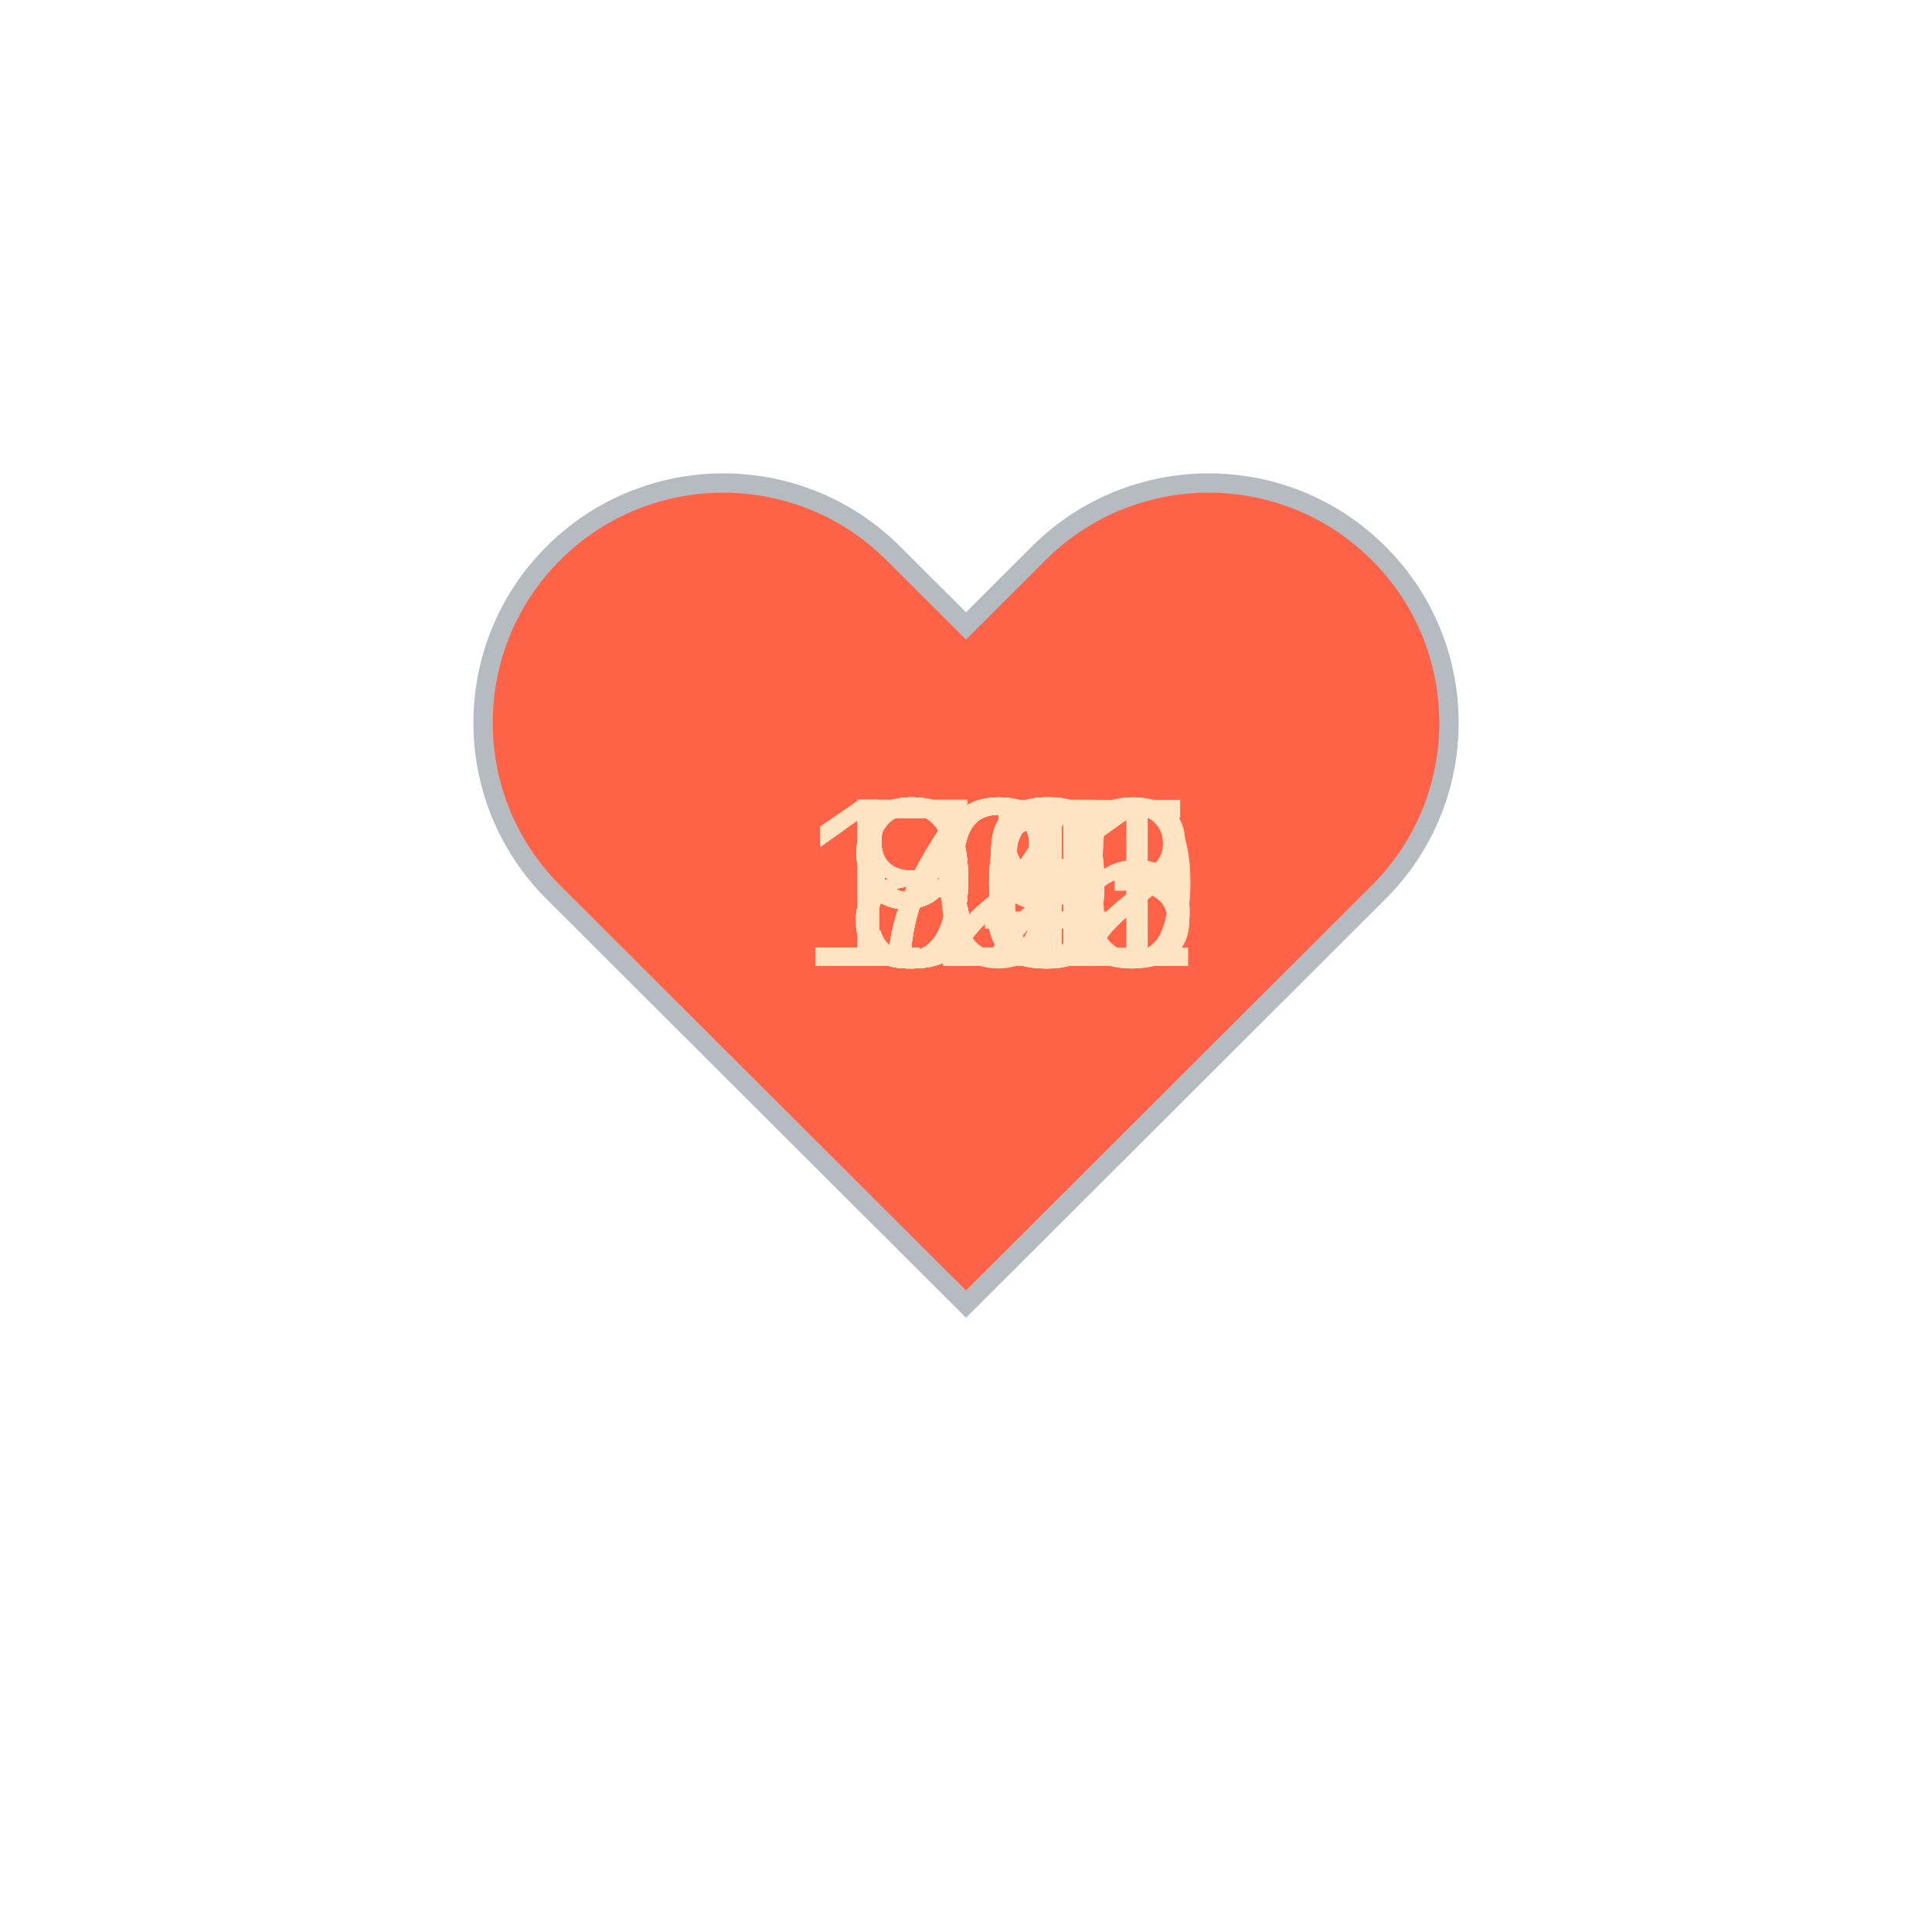
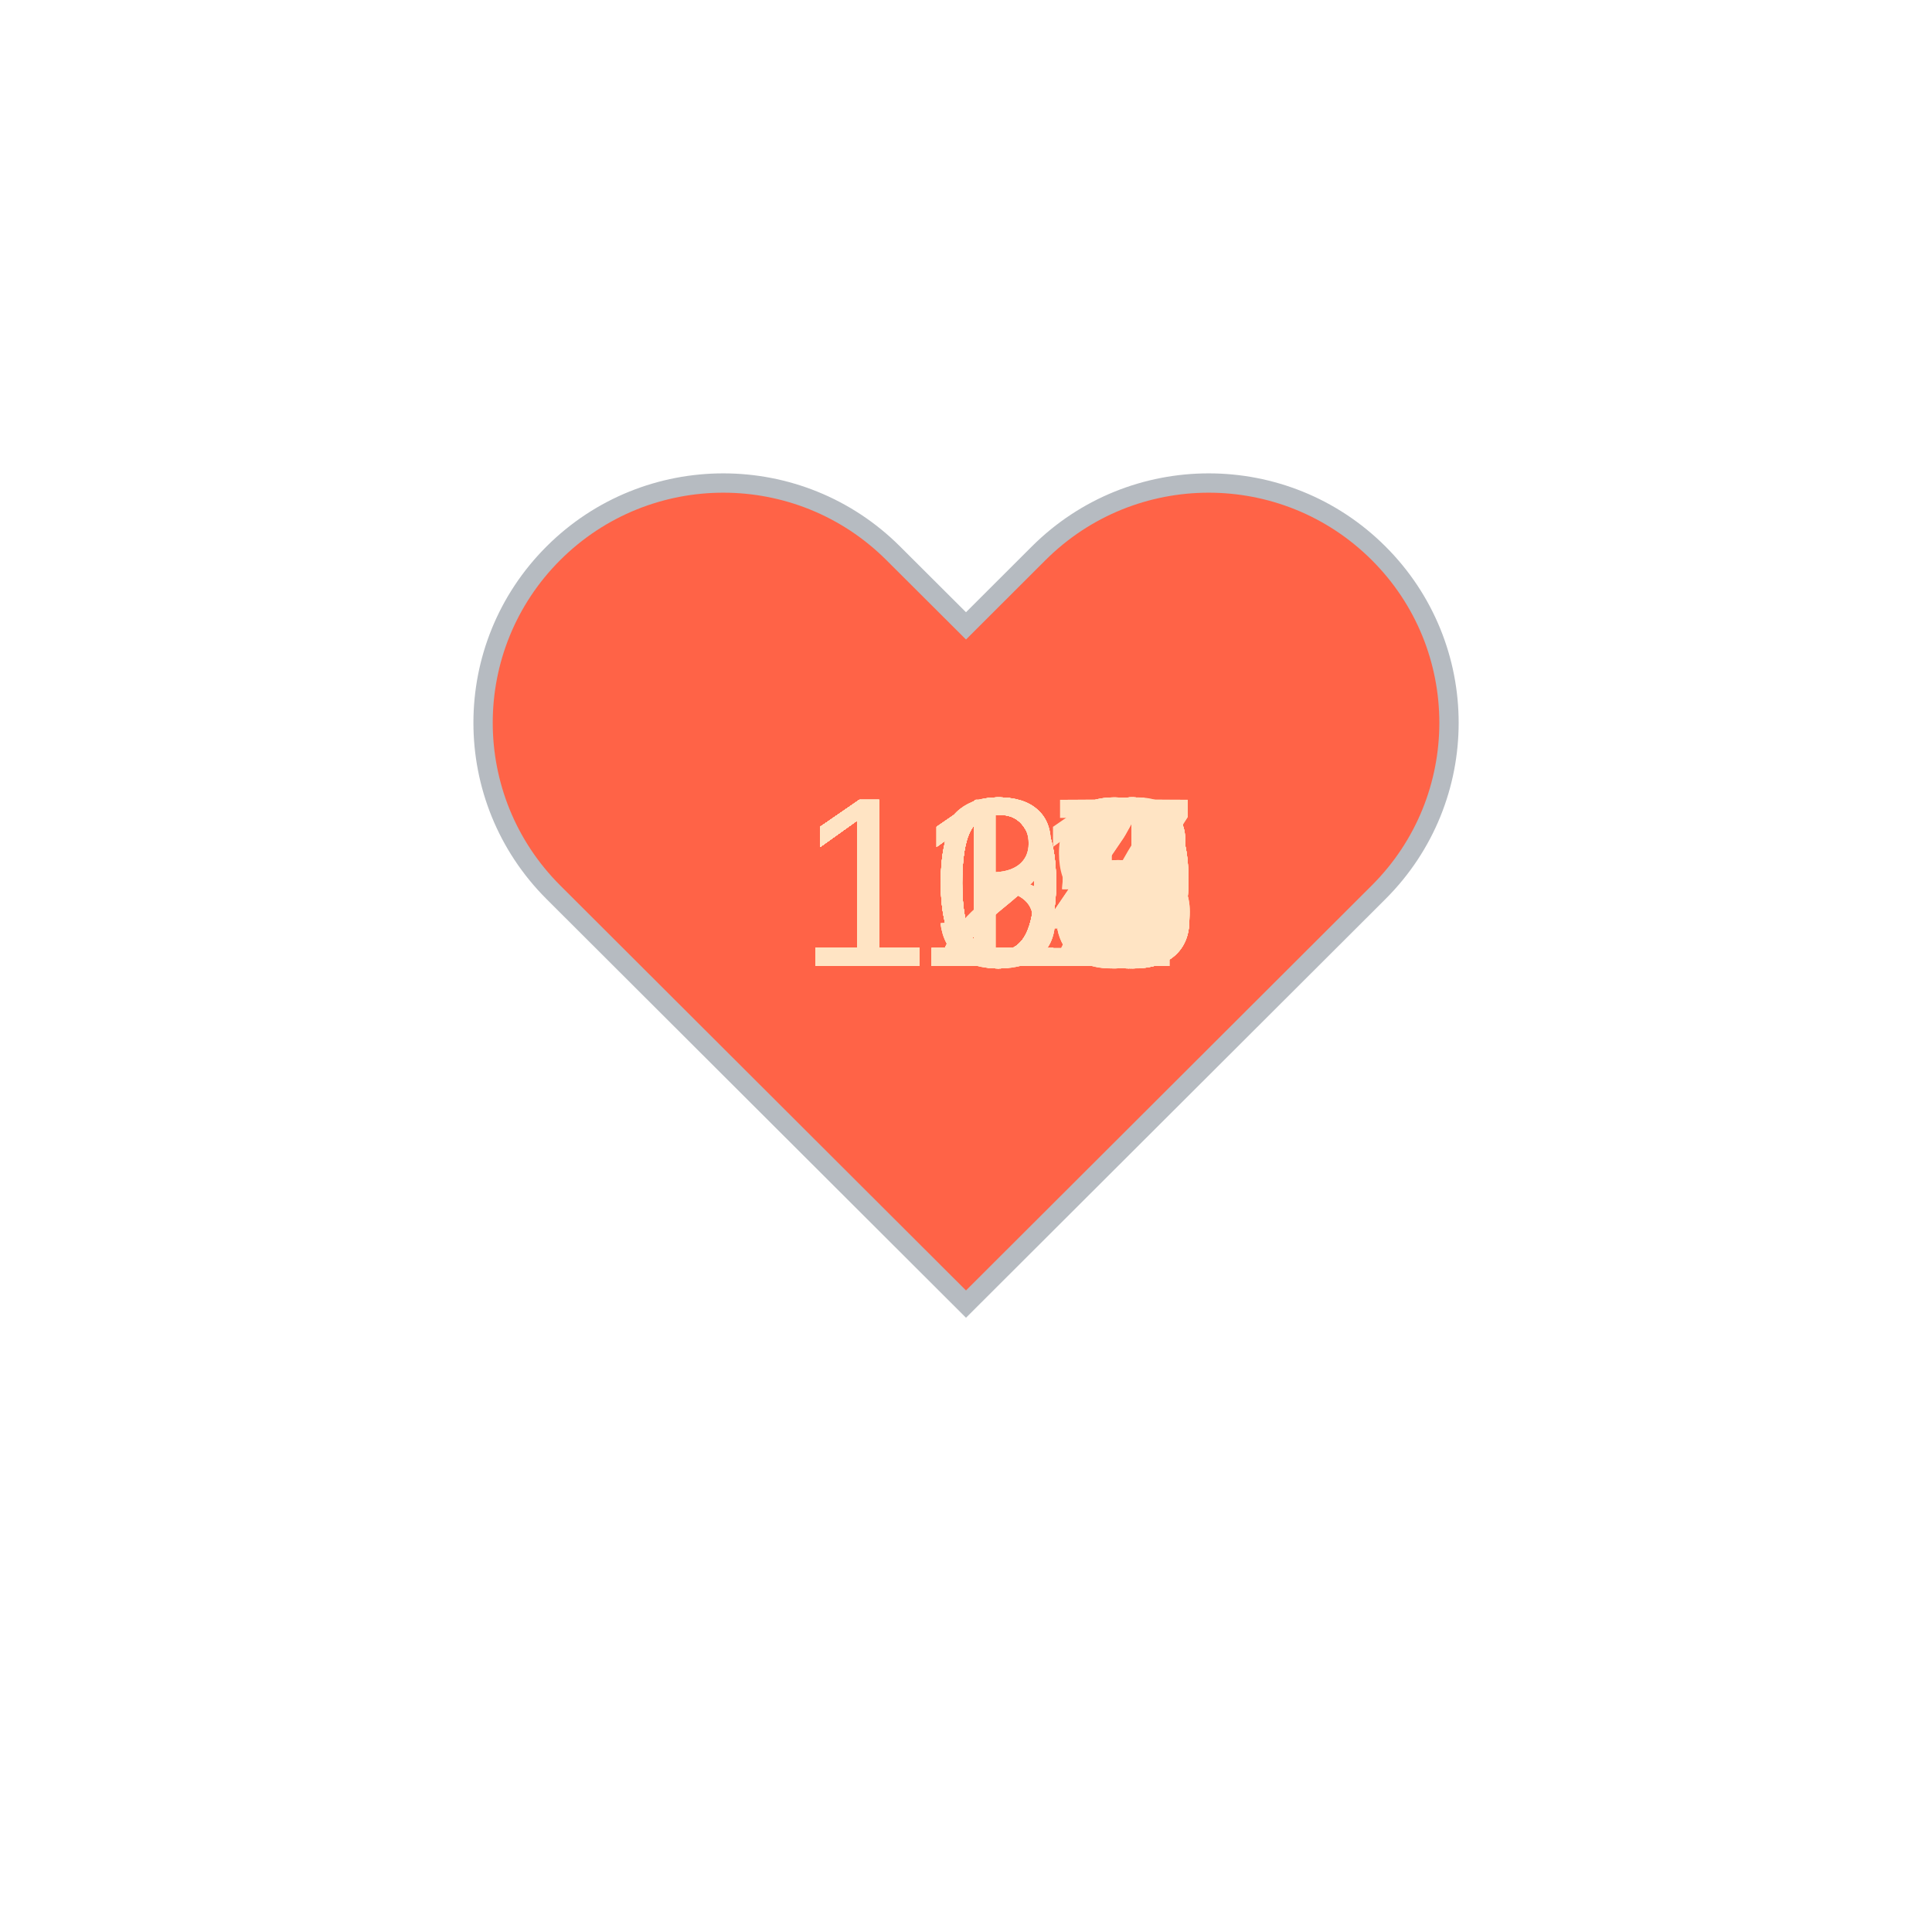
<svg xmlns="http://www.w3.org/2000/svg" baseProfile="full" height="150" version="1.1" viewBox="0,0,200,200" width="150">
  <defs />
  <g transform="translate(100 100)">
    <path d="M92.71,7.27L92.71,7.27c-9.71-9.69-25.46-9.69-35.18,0L50,14.79l-7.54-7.52C32.75-2.42,17-2.42,7.29,7.27v0 c-9.71,9.69-9.71,25.41,0,35.1L50,85l42.71-42.63C102.43,32.68,102.43,16.96,92.71,7.27z" fill="tomato" stroke="#B6BBC1" stroke-width="2" transform="translate(-50 -50)" />
    <animateTransform additive="sum" attributeName="transform" dur="1.2s" repeatCount="indefinite" type="scale" values="1; 1.5; 1.25; 1.5; 1.5; 1;" />
    <text fill="bisque" style="font-size:25px; font-family:Arial" transform="translate(-17.5 0)">125<animate attributeName="visibility" dur="36.0s" keyTimes="0;0.03;0.07;0.1;0.13;0.17;0.2;0.23;0.27;0.3;0.33;0.37;0.4;0.43;0.47;0.5;0.53;0.57;0.6;0.63;0.67;0.7;0.73;0.77;0.8;0.83;0.87;0.9;0.93;0.97;1.0" repeatCount="indefinite" values="visible;hidden;hidden;hidden;hidden;hidden;hidden;hidden;hidden;hidden;hidden;hidden;hidden;hidden;hidden;hidden;hidden;hidden;hidden;hidden;hidden;hidden;hidden;hidden;hidden;hidden;hidden;hidden;hidden;hidden;hidden" />
    </text>
-     <text fill="bisque" style="font-size:25px; font-family:Arial" transform="translate(-17.5 0)">123<animate attributeName="visibility" dur="36.0s" keyTimes="0;0.03;0.07;0.1;0.13;0.17;0.2;0.23;0.27;0.3;0.33;0.37;0.4;0.43;0.47;0.5;0.53;0.57;0.6;0.63;0.67;0.7;0.73;0.77;0.8;0.83;0.87;0.9;0.93;0.97;1.0" repeatCount="indefinite" values="hidden;visible;hidden;hidden;hidden;hidden;hidden;hidden;hidden;hidden;hidden;hidden;hidden;hidden;hidden;hidden;hidden;hidden;hidden;hidden;hidden;hidden;hidden;hidden;hidden;hidden;hidden;hidden;hidden;hidden;hidden" />
+     <text fill="bisque" style="font-size:25px; font-family:Arial" transform="translate(-17.5 0)">125<animate attributeName="visibility" dur="36.0s" keyTimes="0;0.03;0.07;0.1;0.13;0.17;0.2;0.23;0.27;0.3;0.33;0.37;0.4;0.43;0.47;0.5;0.53;0.57;0.6;0.63;0.67;0.7;0.73;0.77;0.8;0.83;0.87;0.9;0.93;0.97;1.0" repeatCount="indefinite" values="hidden;visible;hidden;hidden;hidden;hidden;hidden;hidden;hidden;hidden;hidden;hidden;hidden;hidden;hidden;hidden;hidden;hidden;hidden;hidden;hidden;hidden;hidden;hidden;hidden;hidden;hidden;hidden;hidden;hidden;hidden" />
    </text>
-     <text fill="bisque" style="font-size:25px; font-family:Arial" transform="translate(-17.5 0)">122<animate attributeName="visibility" dur="36.0s" keyTimes="0;0.03;0.07;0.1;0.13;0.17;0.2;0.23;0.27;0.3;0.33;0.37;0.4;0.43;0.47;0.5;0.53;0.57;0.6;0.63;0.67;0.7;0.73;0.77;0.8;0.83;0.87;0.9;0.93;0.97;1.0" repeatCount="indefinite" values="hidden;hidden;visible;hidden;hidden;hidden;hidden;hidden;hidden;hidden;hidden;hidden;hidden;hidden;hidden;hidden;hidden;hidden;hidden;hidden;hidden;hidden;hidden;hidden;hidden;hidden;hidden;hidden;hidden;hidden;hidden" />
+     <text fill="bisque" style="font-size:25px; font-family:Arial" transform="translate(-17.5 0)">117<animate attributeName="visibility" dur="36.0s" keyTimes="0;0.03;0.07;0.1;0.13;0.17;0.2;0.23;0.27;0.3;0.33;0.37;0.4;0.43;0.47;0.5;0.53;0.57;0.6;0.63;0.67;0.7;0.73;0.77;0.8;0.83;0.87;0.9;0.93;0.97;1.0" repeatCount="indefinite" values="hidden;hidden;visible;hidden;hidden;hidden;hidden;hidden;hidden;hidden;hidden;hidden;hidden;hidden;hidden;hidden;hidden;hidden;hidden;hidden;hidden;hidden;hidden;hidden;hidden;hidden;hidden;hidden;hidden;hidden;hidden" />
    </text>
-     <text fill="bisque" style="font-size:25px; font-family:Arial" transform="translate(-17.5 0)">121<animate attributeName="visibility" dur="36.0s" keyTimes="0;0.03;0.07;0.1;0.13;0.17;0.2;0.23;0.27;0.3;0.33;0.37;0.4;0.43;0.47;0.5;0.53;0.57;0.6;0.63;0.67;0.7;0.73;0.77;0.8;0.83;0.87;0.9;0.93;0.97;1.0" repeatCount="indefinite" values="hidden;hidden;hidden;visible;hidden;hidden;hidden;hidden;hidden;hidden;hidden;hidden;hidden;hidden;hidden;hidden;hidden;hidden;hidden;hidden;hidden;hidden;hidden;hidden;hidden;hidden;hidden;hidden;hidden;hidden;hidden" />
+     <text fill="bisque" style="font-size:25px; font-family:Arial" transform="translate(-17.5 0)">123<animate attributeName="visibility" dur="36.0s" keyTimes="0;0.03;0.07;0.1;0.13;0.17;0.2;0.23;0.27;0.3;0.33;0.37;0.4;0.43;0.47;0.5;0.53;0.57;0.6;0.63;0.67;0.7;0.73;0.77;0.8;0.83;0.87;0.9;0.93;0.97;1.0" repeatCount="indefinite" values="hidden;hidden;hidden;visible;hidden;hidden;hidden;hidden;hidden;hidden;hidden;hidden;hidden;hidden;hidden;hidden;hidden;hidden;hidden;hidden;hidden;hidden;hidden;hidden;hidden;hidden;hidden;hidden;hidden;hidden;hidden" />
    </text>
-     <text fill="bisque" style="font-size:25px; font-family:Arial" transform="translate(-17.5 0)">100<animate attributeName="visibility" dur="36.0s" keyTimes="0;0.03;0.07;0.1;0.13;0.17;0.2;0.23;0.27;0.3;0.33;0.37;0.4;0.43;0.47;0.5;0.53;0.57;0.6;0.63;0.67;0.7;0.73;0.77;0.8;0.83;0.87;0.9;0.93;0.97;1.0" repeatCount="indefinite" values="hidden;hidden;hidden;hidden;visible;hidden;hidden;hidden;hidden;hidden;hidden;hidden;hidden;hidden;hidden;hidden;hidden;hidden;hidden;hidden;hidden;hidden;hidden;hidden;hidden;hidden;hidden;hidden;hidden;hidden;hidden" />
+     <text fill="bisque" style="font-size:25px; font-family:Arial" transform="translate(-17.5 0)">112<animate attributeName="visibility" dur="36.0s" keyTimes="0;0.03;0.07;0.1;0.13;0.17;0.2;0.23;0.27;0.3;0.33;0.37;0.4;0.43;0.47;0.5;0.53;0.57;0.6;0.63;0.67;0.7;0.73;0.77;0.8;0.83;0.87;0.9;0.93;0.97;1.0" repeatCount="indefinite" values="hidden;hidden;hidden;hidden;visible;hidden;hidden;hidden;hidden;hidden;hidden;hidden;hidden;hidden;hidden;hidden;hidden;hidden;hidden;hidden;hidden;hidden;hidden;hidden;hidden;hidden;hidden;hidden;hidden;hidden;hidden" />
    </text>
-     <text fill="bisque" style="font-size:25px; font-family:Arial" transform="translate(-12.5 0)">92<animate attributeName="visibility" dur="36.0s" keyTimes="0;0.03;0.07;0.1;0.13;0.17;0.2;0.23;0.27;0.3;0.33;0.37;0.4;0.43;0.47;0.5;0.53;0.57;0.6;0.63;0.67;0.7;0.73;0.77;0.8;0.83;0.87;0.9;0.93;0.97;1.0" repeatCount="indefinite" values="hidden;hidden;hidden;hidden;hidden;visible;hidden;hidden;hidden;hidden;hidden;hidden;hidden;hidden;hidden;hidden;hidden;hidden;hidden;hidden;hidden;hidden;hidden;hidden;hidden;hidden;hidden;hidden;hidden;hidden;hidden" />
+     <text fill="bisque" style="font-size:25px; font-family:Arial" transform="translate(-17.5 0)">115<animate attributeName="visibility" dur="36.0s" keyTimes="0;0.03;0.07;0.1;0.13;0.17;0.2;0.23;0.27;0.3;0.33;0.37;0.4;0.43;0.47;0.5;0.53;0.57;0.6;0.63;0.67;0.7;0.73;0.77;0.8;0.83;0.87;0.9;0.93;0.97;1.0" repeatCount="indefinite" values="hidden;hidden;hidden;hidden;hidden;visible;hidden;hidden;hidden;hidden;hidden;hidden;hidden;hidden;hidden;hidden;hidden;hidden;hidden;hidden;hidden;hidden;hidden;hidden;hidden;hidden;hidden;hidden;hidden;hidden;hidden" />
    </text>
-     <text fill="bisque" style="font-size:25px; font-family:Arial" transform="translate(-12.5 0)">89<animate attributeName="visibility" dur="36.0s" keyTimes="0;0.03;0.07;0.1;0.13;0.17;0.2;0.23;0.27;0.3;0.33;0.37;0.4;0.43;0.47;0.5;0.53;0.57;0.6;0.63;0.67;0.7;0.73;0.77;0.8;0.83;0.87;0.9;0.93;0.97;1.0" repeatCount="indefinite" values="hidden;hidden;hidden;hidden;hidden;hidden;visible;hidden;hidden;hidden;hidden;hidden;hidden;hidden;hidden;hidden;hidden;hidden;hidden;hidden;hidden;hidden;hidden;hidden;hidden;hidden;hidden;hidden;hidden;hidden;hidden" />
+     <text fill="bisque" style="font-size:25px; font-family:Arial" transform="translate(-17.5 0)">115<animate attributeName="visibility" dur="36.0s" keyTimes="0;0.03;0.07;0.1;0.13;0.17;0.2;0.23;0.27;0.3;0.33;0.37;0.4;0.43;0.47;0.5;0.53;0.57;0.6;0.63;0.67;0.7;0.73;0.77;0.8;0.83;0.87;0.9;0.93;0.97;1.0" repeatCount="indefinite" values="hidden;hidden;hidden;hidden;hidden;hidden;visible;hidden;hidden;hidden;hidden;hidden;hidden;hidden;hidden;hidden;hidden;hidden;hidden;hidden;hidden;hidden;hidden;hidden;hidden;hidden;hidden;hidden;hidden;hidden;hidden" />
    </text>
-     <text fill="bisque" style="font-size:25px; font-family:Arial" transform="translate(-12.5 0)">91<animate attributeName="visibility" dur="36.0s" keyTimes="0;0.03;0.07;0.1;0.13;0.17;0.2;0.23;0.27;0.3;0.33;0.37;0.4;0.43;0.47;0.5;0.53;0.57;0.6;0.63;0.67;0.7;0.73;0.77;0.8;0.83;0.87;0.9;0.93;0.97;1.0" repeatCount="indefinite" values="hidden;hidden;hidden;hidden;hidden;hidden;hidden;visible;hidden;hidden;hidden;hidden;hidden;hidden;hidden;hidden;hidden;hidden;hidden;hidden;hidden;hidden;hidden;hidden;hidden;hidden;hidden;hidden;hidden;hidden;hidden" />
+     <text fill="bisque" style="font-size:25px; font-family:Arial" transform="translate(-17.5 0)">119<animate attributeName="visibility" dur="36.0s" keyTimes="0;0.03;0.07;0.1;0.13;0.17;0.2;0.23;0.27;0.3;0.33;0.37;0.4;0.43;0.47;0.5;0.53;0.57;0.6;0.63;0.67;0.7;0.73;0.77;0.8;0.83;0.87;0.9;0.93;0.97;1.0" repeatCount="indefinite" values="hidden;hidden;hidden;hidden;hidden;hidden;hidden;visible;hidden;hidden;hidden;hidden;hidden;hidden;hidden;hidden;hidden;hidden;hidden;hidden;hidden;hidden;hidden;hidden;hidden;hidden;hidden;hidden;hidden;hidden;hidden" />
    </text>
-     <text fill="bisque" style="font-size:25px; font-family:Arial" transform="translate(-12.5 0)">91<animate attributeName="visibility" dur="36.0s" keyTimes="0;0.03;0.07;0.1;0.13;0.17;0.2;0.23;0.27;0.3;0.33;0.37;0.4;0.43;0.47;0.5;0.53;0.57;0.6;0.63;0.67;0.7;0.73;0.77;0.8;0.83;0.87;0.9;0.93;0.97;1.0" repeatCount="indefinite" values="hidden;hidden;hidden;hidden;hidden;hidden;hidden;hidden;visible;hidden;hidden;hidden;hidden;hidden;hidden;hidden;hidden;hidden;hidden;hidden;hidden;hidden;hidden;hidden;hidden;hidden;hidden;hidden;hidden;hidden;hidden" />
+     <text fill="bisque" style="font-size:25px; font-family:Arial" transform="translate(-17.5 0)">113<animate attributeName="visibility" dur="36.0s" keyTimes="0;0.03;0.07;0.1;0.13;0.17;0.2;0.23;0.27;0.3;0.33;0.37;0.4;0.43;0.47;0.5;0.53;0.57;0.6;0.63;0.67;0.7;0.73;0.77;0.8;0.83;0.87;0.9;0.93;0.97;1.0" repeatCount="indefinite" values="hidden;hidden;hidden;hidden;hidden;hidden;hidden;hidden;visible;hidden;hidden;hidden;hidden;hidden;hidden;hidden;hidden;hidden;hidden;hidden;hidden;hidden;hidden;hidden;hidden;hidden;hidden;hidden;hidden;hidden;hidden" />
    </text>
-     <text fill="bisque" style="font-size:25px; font-family:Arial" transform="translate(-12.5 0)">92<animate attributeName="visibility" dur="36.0s" keyTimes="0;0.03;0.07;0.1;0.13;0.17;0.2;0.23;0.27;0.3;0.33;0.37;0.4;0.43;0.47;0.5;0.53;0.57;0.6;0.63;0.67;0.7;0.73;0.77;0.8;0.83;0.87;0.9;0.93;0.97;1.0" repeatCount="indefinite" values="hidden;hidden;hidden;hidden;hidden;hidden;hidden;hidden;hidden;visible;hidden;hidden;hidden;hidden;hidden;hidden;hidden;hidden;hidden;hidden;hidden;hidden;hidden;hidden;hidden;hidden;hidden;hidden;hidden;hidden;hidden" />
+     <text fill="bisque" style="font-size:25px; font-family:Arial" transform="translate(-17.5 0)">109<animate attributeName="visibility" dur="36.0s" keyTimes="0;0.03;0.07;0.1;0.13;0.17;0.2;0.23;0.27;0.3;0.33;0.37;0.4;0.43;0.47;0.5;0.53;0.57;0.6;0.63;0.67;0.7;0.73;0.77;0.8;0.83;0.87;0.9;0.93;0.97;1.0" repeatCount="indefinite" values="hidden;hidden;hidden;hidden;hidden;hidden;hidden;hidden;hidden;visible;hidden;hidden;hidden;hidden;hidden;hidden;hidden;hidden;hidden;hidden;hidden;hidden;hidden;hidden;hidden;hidden;hidden;hidden;hidden;hidden;hidden" />
    </text>
-     <text fill="bisque" style="font-size:25px; font-family:Arial" transform="translate(-12.5 0)">93<animate attributeName="visibility" dur="36.0s" keyTimes="0;0.03;0.07;0.1;0.13;0.17;0.2;0.23;0.27;0.3;0.33;0.37;0.4;0.43;0.47;0.5;0.53;0.57;0.6;0.63;0.67;0.7;0.73;0.77;0.8;0.83;0.87;0.9;0.93;0.97;1.0" repeatCount="indefinite" values="hidden;hidden;hidden;hidden;hidden;hidden;hidden;hidden;hidden;hidden;visible;hidden;hidden;hidden;hidden;hidden;hidden;hidden;hidden;hidden;hidden;hidden;hidden;hidden;hidden;hidden;hidden;hidden;hidden;hidden;hidden" />
+     <text fill="bisque" style="font-size:25px; font-family:Arial" transform="translate(-17.5 0)">114<animate attributeName="visibility" dur="36.0s" keyTimes="0;0.03;0.07;0.1;0.13;0.17;0.2;0.23;0.27;0.3;0.33;0.37;0.4;0.43;0.47;0.5;0.53;0.57;0.6;0.63;0.67;0.7;0.73;0.77;0.8;0.83;0.87;0.9;0.93;0.97;1.0" repeatCount="indefinite" values="hidden;hidden;hidden;hidden;hidden;hidden;hidden;hidden;hidden;hidden;visible;hidden;hidden;hidden;hidden;hidden;hidden;hidden;hidden;hidden;hidden;hidden;hidden;hidden;hidden;hidden;hidden;hidden;hidden;hidden;hidden" />
    </text>
-     <text fill="bisque" style="font-size:25px; font-family:Arial" transform="translate(-12.5 0)">91<animate attributeName="visibility" dur="36.0s" keyTimes="0;0.03;0.07;0.1;0.13;0.17;0.2;0.23;0.27;0.3;0.33;0.37;0.4;0.43;0.47;0.5;0.53;0.57;0.6;0.63;0.67;0.7;0.73;0.77;0.8;0.83;0.87;0.9;0.93;0.97;1.0" repeatCount="indefinite" values="hidden;hidden;hidden;hidden;hidden;hidden;hidden;hidden;hidden;hidden;hidden;visible;hidden;hidden;hidden;hidden;hidden;hidden;hidden;hidden;hidden;hidden;hidden;hidden;hidden;hidden;hidden;hidden;hidden;hidden;hidden" />
+     <text fill="bisque" style="font-size:25px; font-family:Arial" transform="translate(-17.5 0)">108<animate attributeName="visibility" dur="36.0s" keyTimes="0;0.03;0.07;0.1;0.13;0.17;0.2;0.23;0.27;0.3;0.33;0.37;0.4;0.43;0.47;0.5;0.53;0.57;0.6;0.63;0.67;0.7;0.73;0.77;0.8;0.83;0.87;0.9;0.93;0.97;1.0" repeatCount="indefinite" values="hidden;hidden;hidden;hidden;hidden;hidden;hidden;hidden;hidden;hidden;hidden;visible;hidden;hidden;hidden;hidden;hidden;hidden;hidden;hidden;hidden;hidden;hidden;hidden;hidden;hidden;hidden;hidden;hidden;hidden;hidden" />
    </text>
-     <text fill="bisque" style="font-size:25px; font-family:Arial" transform="translate(-12.5 0)">86<animate attributeName="visibility" dur="36.0s" keyTimes="0;0.03;0.07;0.1;0.13;0.17;0.2;0.23;0.27;0.3;0.33;0.37;0.4;0.43;0.47;0.5;0.53;0.57;0.6;0.63;0.67;0.7;0.73;0.77;0.8;0.83;0.87;0.9;0.93;0.97;1.0" repeatCount="indefinite" values="hidden;hidden;hidden;hidden;hidden;hidden;hidden;hidden;hidden;hidden;hidden;hidden;visible;hidden;hidden;hidden;hidden;hidden;hidden;hidden;hidden;hidden;hidden;hidden;hidden;hidden;hidden;hidden;hidden;hidden;hidden" />
+     <text fill="bisque" style="font-size:25px; font-family:Arial" transform="translate(-17.5 0)">109<animate attributeName="visibility" dur="36.0s" keyTimes="0;0.03;0.07;0.1;0.13;0.17;0.2;0.23;0.27;0.3;0.33;0.37;0.4;0.43;0.47;0.5;0.53;0.57;0.6;0.63;0.67;0.7;0.73;0.77;0.8;0.83;0.87;0.9;0.93;0.97;1.0" repeatCount="indefinite" values="hidden;hidden;hidden;hidden;hidden;hidden;hidden;hidden;hidden;hidden;hidden;hidden;visible;hidden;hidden;hidden;hidden;hidden;hidden;hidden;hidden;hidden;hidden;hidden;hidden;hidden;hidden;hidden;hidden;hidden;hidden" />
    </text>
-     <text fill="bisque" style="font-size:25px; font-family:Arial" transform="translate(-12.5 0)">86<animate attributeName="visibility" dur="36.0s" keyTimes="0;0.03;0.07;0.1;0.13;0.17;0.2;0.23;0.27;0.3;0.33;0.37;0.4;0.43;0.47;0.5;0.53;0.57;0.6;0.63;0.67;0.7;0.73;0.77;0.8;0.83;0.87;0.9;0.93;0.97;1.0" repeatCount="indefinite" values="hidden;hidden;hidden;hidden;hidden;hidden;hidden;hidden;hidden;hidden;hidden;hidden;hidden;visible;hidden;hidden;hidden;hidden;hidden;hidden;hidden;hidden;hidden;hidden;hidden;hidden;hidden;hidden;hidden;hidden;hidden" />
+     <text fill="bisque" style="font-size:25px; font-family:Arial" transform="translate(-17.5 0)">113<animate attributeName="visibility" dur="36.0s" keyTimes="0;0.03;0.07;0.1;0.13;0.17;0.2;0.23;0.27;0.3;0.33;0.37;0.4;0.43;0.47;0.5;0.53;0.57;0.6;0.63;0.67;0.7;0.73;0.77;0.8;0.83;0.87;0.9;0.93;0.97;1.0" repeatCount="indefinite" values="hidden;hidden;hidden;hidden;hidden;hidden;hidden;hidden;hidden;hidden;hidden;hidden;hidden;visible;hidden;hidden;hidden;hidden;hidden;hidden;hidden;hidden;hidden;hidden;hidden;hidden;hidden;hidden;hidden;hidden;hidden" />
    </text>
-     <text fill="bisque" style="font-size:25px; font-family:Arial" transform="translate(-12.5 0)">91<animate attributeName="visibility" dur="36.0s" keyTimes="0;0.03;0.07;0.1;0.13;0.17;0.2;0.23;0.27;0.3;0.33;0.37;0.4;0.43;0.47;0.5;0.53;0.57;0.6;0.63;0.67;0.7;0.73;0.77;0.8;0.83;0.87;0.9;0.93;0.97;1.0" repeatCount="indefinite" values="hidden;hidden;hidden;hidden;hidden;hidden;hidden;hidden;hidden;hidden;hidden;hidden;hidden;hidden;visible;hidden;hidden;hidden;hidden;hidden;hidden;hidden;hidden;hidden;hidden;hidden;hidden;hidden;hidden;hidden;hidden" />
+     <text fill="bisque" style="font-size:25px; font-family:Arial" transform="translate(-17.5 0)">106<animate attributeName="visibility" dur="36.0s" keyTimes="0;0.03;0.07;0.1;0.13;0.17;0.2;0.23;0.27;0.3;0.33;0.37;0.4;0.43;0.47;0.5;0.53;0.57;0.6;0.63;0.67;0.7;0.73;0.77;0.8;0.83;0.87;0.9;0.93;0.97;1.0" repeatCount="indefinite" values="hidden;hidden;hidden;hidden;hidden;hidden;hidden;hidden;hidden;hidden;hidden;hidden;hidden;hidden;visible;hidden;hidden;hidden;hidden;hidden;hidden;hidden;hidden;hidden;hidden;hidden;hidden;hidden;hidden;hidden;hidden" />
    </text>
-     <text fill="bisque" style="font-size:25px; font-family:Arial" transform="translate(-12.5 0)">86<animate attributeName="visibility" dur="36.0s" keyTimes="0;0.03;0.07;0.1;0.13;0.17;0.2;0.23;0.27;0.3;0.33;0.37;0.4;0.43;0.47;0.5;0.53;0.57;0.6;0.63;0.67;0.7;0.73;0.77;0.8;0.83;0.87;0.9;0.93;0.97;1.0" repeatCount="indefinite" values="hidden;hidden;hidden;hidden;hidden;hidden;hidden;hidden;hidden;hidden;hidden;hidden;hidden;hidden;hidden;visible;hidden;hidden;hidden;hidden;hidden;hidden;hidden;hidden;hidden;hidden;hidden;hidden;hidden;hidden;hidden" />
+     <text fill="bisque" style="font-size:25px; font-family:Arial" transform="translate(-17.5 0)">108<animate attributeName="visibility" dur="36.0s" keyTimes="0;0.03;0.07;0.1;0.13;0.17;0.2;0.23;0.27;0.3;0.33;0.37;0.4;0.43;0.47;0.5;0.53;0.57;0.6;0.63;0.67;0.7;0.73;0.77;0.8;0.83;0.87;0.9;0.93;0.97;1.0" repeatCount="indefinite" values="hidden;hidden;hidden;hidden;hidden;hidden;hidden;hidden;hidden;hidden;hidden;hidden;hidden;hidden;hidden;visible;hidden;hidden;hidden;hidden;hidden;hidden;hidden;hidden;hidden;hidden;hidden;hidden;hidden;hidden;hidden" />
    </text>
-     <text fill="bisque" style="font-size:25px; font-family:Arial" transform="translate(-12.5 0)">86<animate attributeName="visibility" dur="36.0s" keyTimes="0;0.03;0.07;0.1;0.13;0.17;0.2;0.23;0.27;0.3;0.33;0.37;0.4;0.43;0.47;0.5;0.53;0.57;0.6;0.63;0.67;0.7;0.73;0.77;0.8;0.83;0.87;0.9;0.93;0.97;1.0" repeatCount="indefinite" values="hidden;hidden;hidden;hidden;hidden;hidden;hidden;hidden;hidden;hidden;hidden;hidden;hidden;hidden;hidden;hidden;visible;hidden;hidden;hidden;hidden;hidden;hidden;hidden;hidden;hidden;hidden;hidden;hidden;hidden;hidden" />
+     <text fill="bisque" style="font-size:25px; font-family:Arial" transform="translate(-17.5 0)">107<animate attributeName="visibility" dur="36.0s" keyTimes="0;0.03;0.07;0.1;0.13;0.17;0.2;0.23;0.27;0.3;0.33;0.37;0.4;0.43;0.47;0.5;0.53;0.57;0.6;0.63;0.67;0.7;0.73;0.77;0.8;0.83;0.87;0.9;0.93;0.97;1.0" repeatCount="indefinite" values="hidden;hidden;hidden;hidden;hidden;hidden;hidden;hidden;hidden;hidden;hidden;hidden;hidden;hidden;hidden;hidden;visible;hidden;hidden;hidden;hidden;hidden;hidden;hidden;hidden;hidden;hidden;hidden;hidden;hidden;hidden" />
    </text>
-     <text fill="bisque" style="font-size:25px; font-family:Arial" transform="translate(-12.5 0)">73<animate attributeName="visibility" dur="36.0s" keyTimes="0;0.03;0.07;0.1;0.13;0.17;0.2;0.23;0.27;0.3;0.33;0.37;0.4;0.43;0.47;0.5;0.53;0.57;0.6;0.63;0.67;0.7;0.73;0.77;0.8;0.83;0.87;0.9;0.93;0.97;1.0" repeatCount="indefinite" values="hidden;hidden;hidden;hidden;hidden;hidden;hidden;hidden;hidden;hidden;hidden;hidden;hidden;hidden;hidden;hidden;hidden;visible;hidden;hidden;hidden;hidden;hidden;hidden;hidden;hidden;hidden;hidden;hidden;hidden;hidden" />
+     <text fill="bisque" style="font-size:25px; font-family:Arial" transform="translate(-17.5 0)">109<animate attributeName="visibility" dur="36.0s" keyTimes="0;0.03;0.07;0.1;0.13;0.17;0.2;0.23;0.27;0.3;0.33;0.37;0.4;0.43;0.47;0.5;0.53;0.57;0.6;0.63;0.67;0.7;0.73;0.77;0.8;0.83;0.87;0.9;0.93;0.97;1.0" repeatCount="indefinite" values="hidden;hidden;hidden;hidden;hidden;hidden;hidden;hidden;hidden;hidden;hidden;hidden;hidden;hidden;hidden;hidden;hidden;visible;hidden;hidden;hidden;hidden;hidden;hidden;hidden;hidden;hidden;hidden;hidden;hidden;hidden" />
    </text>
-     <text fill="bisque" style="font-size:25px; font-family:Arial" transform="translate(-12.5 0)">93<animate attributeName="visibility" dur="36.0s" keyTimes="0;0.03;0.07;0.1;0.13;0.17;0.2;0.23;0.27;0.3;0.33;0.37;0.4;0.43;0.47;0.5;0.53;0.57;0.6;0.63;0.67;0.7;0.73;0.77;0.8;0.83;0.87;0.9;0.93;0.97;1.0" repeatCount="indefinite" values="hidden;hidden;hidden;hidden;hidden;hidden;hidden;hidden;hidden;hidden;hidden;hidden;hidden;hidden;hidden;hidden;hidden;hidden;visible;hidden;hidden;hidden;hidden;hidden;hidden;hidden;hidden;hidden;hidden;hidden;hidden" />
+     <text fill="bisque" style="font-size:25px; font-family:Arial" transform="translate(-17.5 0)">109<animate attributeName="visibility" dur="36.0s" keyTimes="0;0.03;0.07;0.1;0.13;0.17;0.2;0.23;0.27;0.3;0.33;0.37;0.4;0.43;0.47;0.5;0.53;0.57;0.6;0.63;0.67;0.7;0.73;0.77;0.8;0.83;0.87;0.9;0.93;0.97;1.0" repeatCount="indefinite" values="hidden;hidden;hidden;hidden;hidden;hidden;hidden;hidden;hidden;hidden;hidden;hidden;hidden;hidden;hidden;hidden;hidden;hidden;visible;hidden;hidden;hidden;hidden;hidden;hidden;hidden;hidden;hidden;hidden;hidden;hidden" />
    </text>
-     <text fill="bisque" style="font-size:25px; font-family:Arial" transform="translate(-12.5 0)">75<animate attributeName="visibility" dur="36.0s" keyTimes="0;0.03;0.07;0.1;0.13;0.17;0.2;0.23;0.27;0.3;0.33;0.37;0.4;0.43;0.47;0.5;0.53;0.57;0.6;0.63;0.67;0.7;0.73;0.77;0.8;0.83;0.87;0.9;0.93;0.97;1.0" repeatCount="indefinite" values="hidden;hidden;hidden;hidden;hidden;hidden;hidden;hidden;hidden;hidden;hidden;hidden;hidden;hidden;hidden;hidden;hidden;hidden;hidden;visible;hidden;hidden;hidden;hidden;hidden;hidden;hidden;hidden;hidden;hidden;hidden" />
+     <text fill="bisque" style="font-size:25px; font-family:Arial" transform="translate(-17.5 0)">109<animate attributeName="visibility" dur="36.0s" keyTimes="0;0.03;0.07;0.1;0.13;0.17;0.2;0.23;0.27;0.3;0.33;0.37;0.4;0.43;0.47;0.5;0.53;0.57;0.6;0.63;0.67;0.7;0.73;0.77;0.8;0.83;0.87;0.9;0.93;0.97;1.0" repeatCount="indefinite" values="hidden;hidden;hidden;hidden;hidden;hidden;hidden;hidden;hidden;hidden;hidden;hidden;hidden;hidden;hidden;hidden;hidden;hidden;hidden;visible;hidden;hidden;hidden;hidden;hidden;hidden;hidden;hidden;hidden;hidden;hidden" />
    </text>
-     <text fill="bisque" style="font-size:25px; font-family:Arial" transform="translate(-12.5 0)">81<animate attributeName="visibility" dur="36.0s" keyTimes="0;0.03;0.07;0.1;0.13;0.17;0.2;0.23;0.27;0.3;0.33;0.37;0.4;0.43;0.47;0.5;0.53;0.57;0.6;0.63;0.67;0.7;0.73;0.77;0.8;0.83;0.87;0.9;0.93;0.97;1.0" repeatCount="indefinite" values="hidden;hidden;hidden;hidden;hidden;hidden;hidden;hidden;hidden;hidden;hidden;hidden;hidden;hidden;hidden;hidden;hidden;hidden;hidden;hidden;visible;hidden;hidden;hidden;hidden;hidden;hidden;hidden;hidden;hidden;hidden" />
+     <text fill="bisque" style="font-size:25px; font-family:Arial" transform="translate(-17.5 0)">109<animate attributeName="visibility" dur="36.0s" keyTimes="0;0.03;0.07;0.1;0.13;0.17;0.2;0.23;0.27;0.3;0.33;0.37;0.4;0.43;0.47;0.5;0.53;0.57;0.6;0.63;0.67;0.7;0.73;0.77;0.8;0.83;0.87;0.9;0.93;0.97;1.0" repeatCount="indefinite" values="hidden;hidden;hidden;hidden;hidden;hidden;hidden;hidden;hidden;hidden;hidden;hidden;hidden;hidden;hidden;hidden;hidden;hidden;hidden;hidden;visible;hidden;hidden;hidden;hidden;hidden;hidden;hidden;hidden;hidden;hidden" />
    </text>
-     <text fill="bisque" style="font-size:25px; font-family:Arial" transform="translate(-12.5 0)">85<animate attributeName="visibility" dur="36.0s" keyTimes="0;0.03;0.07;0.1;0.13;0.17;0.2;0.23;0.27;0.3;0.33;0.37;0.4;0.43;0.47;0.5;0.53;0.57;0.6;0.63;0.67;0.7;0.73;0.77;0.8;0.83;0.87;0.9;0.93;0.97;1.0" repeatCount="indefinite" values="hidden;hidden;hidden;hidden;hidden;hidden;hidden;hidden;hidden;hidden;hidden;hidden;hidden;hidden;hidden;hidden;hidden;hidden;hidden;hidden;hidden;visible;hidden;hidden;hidden;hidden;hidden;hidden;hidden;hidden;hidden" />
+     <text fill="bisque" style="font-size:25px; font-family:Arial" transform="translate(-17.5 0)">108<animate attributeName="visibility" dur="36.0s" keyTimes="0;0.03;0.07;0.1;0.13;0.17;0.2;0.23;0.27;0.3;0.33;0.37;0.4;0.43;0.47;0.5;0.53;0.57;0.6;0.63;0.67;0.7;0.73;0.77;0.8;0.83;0.87;0.9;0.93;0.97;1.0" repeatCount="indefinite" values="hidden;hidden;hidden;hidden;hidden;hidden;hidden;hidden;hidden;hidden;hidden;hidden;hidden;hidden;hidden;hidden;hidden;hidden;hidden;hidden;hidden;visible;hidden;hidden;hidden;hidden;hidden;hidden;hidden;hidden;hidden" />
    </text>
-     <text fill="bisque" style="font-size:25px; font-family:Arial" transform="translate(-12.5 0)">80<animate attributeName="visibility" dur="36.0s" keyTimes="0;0.03;0.07;0.1;0.13;0.17;0.2;0.23;0.27;0.3;0.33;0.37;0.4;0.43;0.47;0.5;0.53;0.57;0.6;0.63;0.67;0.7;0.73;0.77;0.8;0.83;0.87;0.9;0.93;0.97;1.0" repeatCount="indefinite" values="hidden;hidden;hidden;hidden;hidden;hidden;hidden;hidden;hidden;hidden;hidden;hidden;hidden;hidden;hidden;hidden;hidden;hidden;hidden;hidden;hidden;hidden;visible;hidden;hidden;hidden;hidden;hidden;hidden;hidden;hidden" />
+     <text fill="bisque" style="font-size:25px; font-family:Arial" transform="translate(-17.5 0)">108<animate attributeName="visibility" dur="36.0s" keyTimes="0;0.03;0.07;0.1;0.13;0.17;0.2;0.23;0.27;0.3;0.33;0.37;0.4;0.43;0.47;0.5;0.53;0.57;0.6;0.63;0.67;0.7;0.73;0.77;0.8;0.83;0.87;0.9;0.93;0.97;1.0" repeatCount="indefinite" values="hidden;hidden;hidden;hidden;hidden;hidden;hidden;hidden;hidden;hidden;hidden;hidden;hidden;hidden;hidden;hidden;hidden;hidden;hidden;hidden;hidden;hidden;visible;hidden;hidden;hidden;hidden;hidden;hidden;hidden;hidden" />
    </text>
-     <text fill="bisque" style="font-size:25px; font-family:Arial" transform="translate(-12.5 0)">81<animate attributeName="visibility" dur="36.0s" keyTimes="0;0.03;0.07;0.1;0.13;0.17;0.2;0.23;0.27;0.3;0.33;0.37;0.4;0.43;0.47;0.5;0.53;0.57;0.6;0.63;0.67;0.7;0.73;0.77;0.8;0.83;0.87;0.9;0.93;0.97;1.0" repeatCount="indefinite" values="hidden;hidden;hidden;hidden;hidden;hidden;hidden;hidden;hidden;hidden;hidden;hidden;hidden;hidden;hidden;hidden;hidden;hidden;hidden;hidden;hidden;hidden;hidden;visible;hidden;hidden;hidden;hidden;hidden;hidden;hidden" />
+     <text fill="bisque" style="font-size:25px; font-family:Arial" transform="translate(-17.5 0)">114<animate attributeName="visibility" dur="36.0s" keyTimes="0;0.03;0.07;0.1;0.13;0.17;0.2;0.23;0.27;0.3;0.33;0.37;0.4;0.43;0.47;0.5;0.53;0.57;0.6;0.63;0.67;0.7;0.73;0.77;0.8;0.83;0.87;0.9;0.93;0.97;1.0" repeatCount="indefinite" values="hidden;hidden;hidden;hidden;hidden;hidden;hidden;hidden;hidden;hidden;hidden;hidden;hidden;hidden;hidden;hidden;hidden;hidden;hidden;hidden;hidden;hidden;hidden;visible;hidden;hidden;hidden;hidden;hidden;hidden;hidden" />
    </text>
-     <text fill="bisque" style="font-size:25px; font-family:Arial" transform="translate(-12.5 0)">84<animate attributeName="visibility" dur="36.0s" keyTimes="0;0.03;0.07;0.1;0.13;0.17;0.2;0.23;0.27;0.3;0.33;0.37;0.4;0.43;0.47;0.5;0.53;0.57;0.6;0.63;0.67;0.7;0.73;0.77;0.8;0.83;0.87;0.9;0.93;0.97;1.0" repeatCount="indefinite" values="hidden;hidden;hidden;hidden;hidden;hidden;hidden;hidden;hidden;hidden;hidden;hidden;hidden;hidden;hidden;hidden;hidden;hidden;hidden;hidden;hidden;hidden;hidden;hidden;visible;hidden;hidden;hidden;hidden;hidden;hidden" />
+     <text fill="bisque" style="font-size:25px; font-family:Arial" transform="translate(-17.5 0)">111<animate attributeName="visibility" dur="36.0s" keyTimes="0;0.03;0.07;0.1;0.13;0.17;0.2;0.23;0.27;0.3;0.33;0.37;0.4;0.43;0.47;0.5;0.53;0.57;0.6;0.63;0.67;0.7;0.73;0.77;0.8;0.83;0.87;0.9;0.93;0.97;1.0" repeatCount="indefinite" values="hidden;hidden;hidden;hidden;hidden;hidden;hidden;hidden;hidden;hidden;hidden;hidden;hidden;hidden;hidden;hidden;hidden;hidden;hidden;hidden;hidden;hidden;hidden;hidden;visible;hidden;hidden;hidden;hidden;hidden;hidden" />
    </text>
-     <text fill="bisque" style="font-size:25px; font-family:Arial" transform="translate(-12.5 0)">74<animate attributeName="visibility" dur="36.0s" keyTimes="0;0.03;0.07;0.1;0.13;0.17;0.2;0.23;0.27;0.3;0.33;0.37;0.4;0.43;0.47;0.5;0.53;0.57;0.6;0.63;0.67;0.7;0.73;0.77;0.8;0.83;0.87;0.9;0.93;0.97;1.0" repeatCount="indefinite" values="hidden;hidden;hidden;hidden;hidden;hidden;hidden;hidden;hidden;hidden;hidden;hidden;hidden;hidden;hidden;hidden;hidden;hidden;hidden;hidden;hidden;hidden;hidden;hidden;hidden;visible;hidden;hidden;hidden;hidden;hidden" />
+     <text fill="bisque" style="font-size:25px; font-family:Arial" transform="translate(-17.5 0)">118<animate attributeName="visibility" dur="36.0s" keyTimes="0;0.03;0.07;0.1;0.13;0.17;0.2;0.23;0.27;0.3;0.33;0.37;0.4;0.43;0.47;0.5;0.53;0.57;0.6;0.63;0.67;0.7;0.73;0.77;0.8;0.83;0.87;0.9;0.93;0.97;1.0" repeatCount="indefinite" values="hidden;hidden;hidden;hidden;hidden;hidden;hidden;hidden;hidden;hidden;hidden;hidden;hidden;hidden;hidden;hidden;hidden;hidden;hidden;hidden;hidden;hidden;hidden;hidden;hidden;visible;hidden;hidden;hidden;hidden;hidden" />
    </text>
-     <text fill="bisque" style="font-size:25px; font-family:Arial" transform="translate(-12.5 0)">88<animate attributeName="visibility" dur="36.0s" keyTimes="0;0.03;0.07;0.1;0.13;0.17;0.2;0.23;0.27;0.3;0.33;0.37;0.4;0.43;0.47;0.5;0.53;0.57;0.6;0.63;0.67;0.7;0.73;0.77;0.8;0.83;0.87;0.9;0.93;0.97;1.0" repeatCount="indefinite" values="hidden;hidden;hidden;hidden;hidden;hidden;hidden;hidden;hidden;hidden;hidden;hidden;hidden;hidden;hidden;hidden;hidden;hidden;hidden;hidden;hidden;hidden;hidden;hidden;hidden;hidden;visible;hidden;hidden;hidden;hidden" />
+     <text fill="bisque" style="font-size:25px; font-family:Arial" transform="translate(-17.5 0)">129<animate attributeName="visibility" dur="36.0s" keyTimes="0;0.03;0.07;0.1;0.13;0.17;0.2;0.23;0.27;0.3;0.33;0.37;0.4;0.43;0.47;0.5;0.53;0.57;0.6;0.63;0.67;0.7;0.73;0.77;0.8;0.83;0.87;0.9;0.93;0.97;1.0" repeatCount="indefinite" values="hidden;hidden;hidden;hidden;hidden;hidden;hidden;hidden;hidden;hidden;hidden;hidden;hidden;hidden;hidden;hidden;hidden;hidden;hidden;hidden;hidden;hidden;hidden;hidden;hidden;hidden;visible;hidden;hidden;hidden;hidden" />
    </text>
-     <text fill="bisque" style="font-size:25px; font-family:Arial" transform="translate(-12.5 0)">78<animate attributeName="visibility" dur="36.0s" keyTimes="0;0.03;0.07;0.1;0.13;0.17;0.2;0.23;0.27;0.3;0.33;0.37;0.4;0.43;0.47;0.5;0.53;0.57;0.6;0.63;0.67;0.7;0.73;0.77;0.8;0.83;0.87;0.9;0.93;0.97;1.0" repeatCount="indefinite" values="hidden;hidden;hidden;hidden;hidden;hidden;hidden;hidden;hidden;hidden;hidden;hidden;hidden;hidden;hidden;hidden;hidden;hidden;hidden;hidden;hidden;hidden;hidden;hidden;hidden;hidden;hidden;visible;hidden;hidden;hidden" />
+     <text fill="bisque" style="font-size:25px; font-family:Arial" transform="translate(-17.5 0)">133<animate attributeName="visibility" dur="36.0s" keyTimes="0;0.03;0.07;0.1;0.13;0.17;0.2;0.23;0.27;0.3;0.33;0.37;0.4;0.43;0.47;0.5;0.53;0.57;0.6;0.63;0.67;0.7;0.73;0.77;0.8;0.83;0.87;0.9;0.93;0.97;1.0" repeatCount="indefinite" values="hidden;hidden;hidden;hidden;hidden;hidden;hidden;hidden;hidden;hidden;hidden;hidden;hidden;hidden;hidden;hidden;hidden;hidden;hidden;hidden;hidden;hidden;hidden;hidden;hidden;hidden;hidden;visible;hidden;hidden;hidden" />
    </text>
-     <text fill="bisque" style="font-size:25px; font-family:Arial" transform="translate(-12.5 0)">79<animate attributeName="visibility" dur="36.0s" keyTimes="0;0.03;0.07;0.1;0.13;0.17;0.2;0.23;0.27;0.3;0.33;0.37;0.4;0.43;0.47;0.5;0.53;0.57;0.6;0.63;0.67;0.7;0.73;0.77;0.8;0.83;0.87;0.9;0.93;0.97;1.0" repeatCount="indefinite" values="hidden;hidden;hidden;hidden;hidden;hidden;hidden;hidden;hidden;hidden;hidden;hidden;hidden;hidden;hidden;hidden;hidden;hidden;hidden;hidden;hidden;hidden;hidden;hidden;hidden;hidden;hidden;hidden;visible;hidden;hidden" />
+     <text fill="bisque" style="font-size:25px; font-family:Arial" transform="translate(-17.5 0)">138<animate attributeName="visibility" dur="36.0s" keyTimes="0;0.03;0.07;0.1;0.13;0.17;0.2;0.23;0.27;0.3;0.33;0.37;0.4;0.43;0.47;0.5;0.53;0.57;0.6;0.63;0.67;0.7;0.73;0.77;0.8;0.83;0.87;0.9;0.93;0.97;1.0" repeatCount="indefinite" values="hidden;hidden;hidden;hidden;hidden;hidden;hidden;hidden;hidden;hidden;hidden;hidden;hidden;hidden;hidden;hidden;hidden;hidden;hidden;hidden;hidden;hidden;hidden;hidden;hidden;hidden;hidden;hidden;visible;hidden;hidden" />
    </text>
-     <text fill="bisque" style="font-size:25px; font-family:Arial" transform="translate(-12.5 0)">80<animate attributeName="visibility" dur="36.0s" keyTimes="0;0.03;0.07;0.1;0.13;0.17;0.2;0.23;0.27;0.3;0.33;0.37;0.4;0.43;0.47;0.5;0.53;0.57;0.6;0.63;0.67;0.7;0.73;0.77;0.8;0.83;0.87;0.9;0.93;0.97;1.0" repeatCount="indefinite" values="hidden;hidden;hidden;hidden;hidden;hidden;hidden;hidden;hidden;hidden;hidden;hidden;hidden;hidden;hidden;hidden;hidden;hidden;hidden;hidden;hidden;hidden;hidden;hidden;hidden;hidden;hidden;hidden;hidden;visible;hidden" />
+     <text fill="bisque" style="font-size:25px; font-family:Arial" transform="translate(-17.5 0)">137<animate attributeName="visibility" dur="36.0s" keyTimes="0;0.03;0.07;0.1;0.13;0.17;0.2;0.23;0.27;0.3;0.33;0.37;0.4;0.43;0.47;0.5;0.53;0.57;0.6;0.63;0.67;0.7;0.73;0.77;0.8;0.83;0.87;0.9;0.93;0.97;1.0" repeatCount="indefinite" values="hidden;hidden;hidden;hidden;hidden;hidden;hidden;hidden;hidden;hidden;hidden;hidden;hidden;hidden;hidden;hidden;hidden;hidden;hidden;hidden;hidden;hidden;hidden;hidden;hidden;hidden;hidden;hidden;hidden;visible;hidden" />
    </text>
  </g>
</svg>
